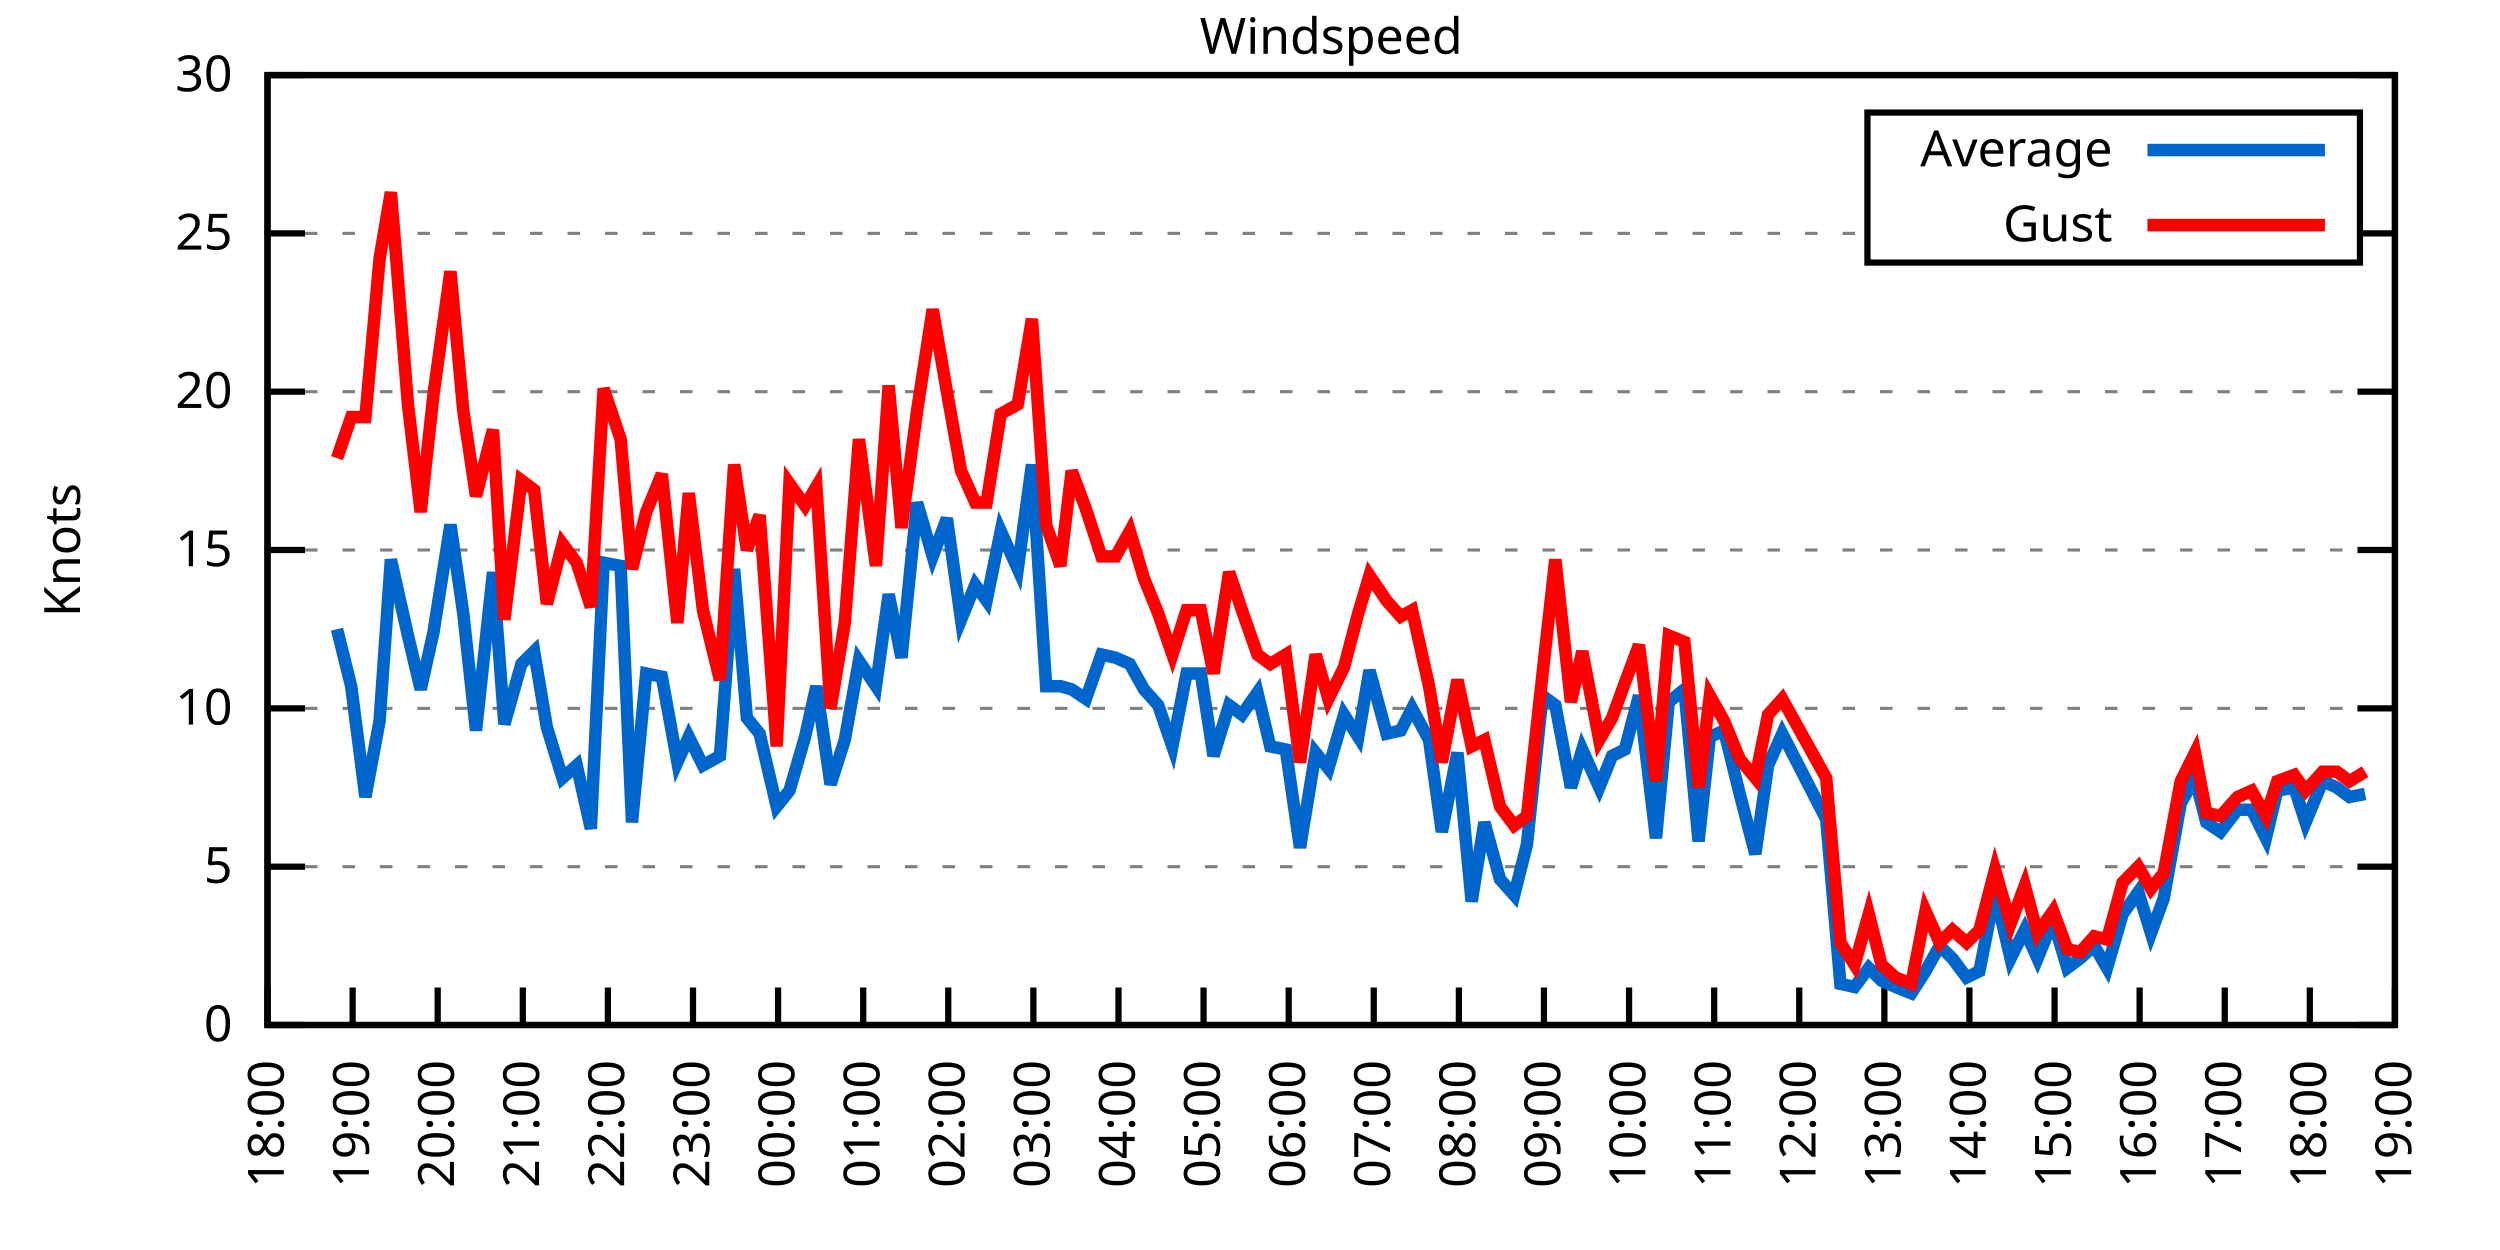
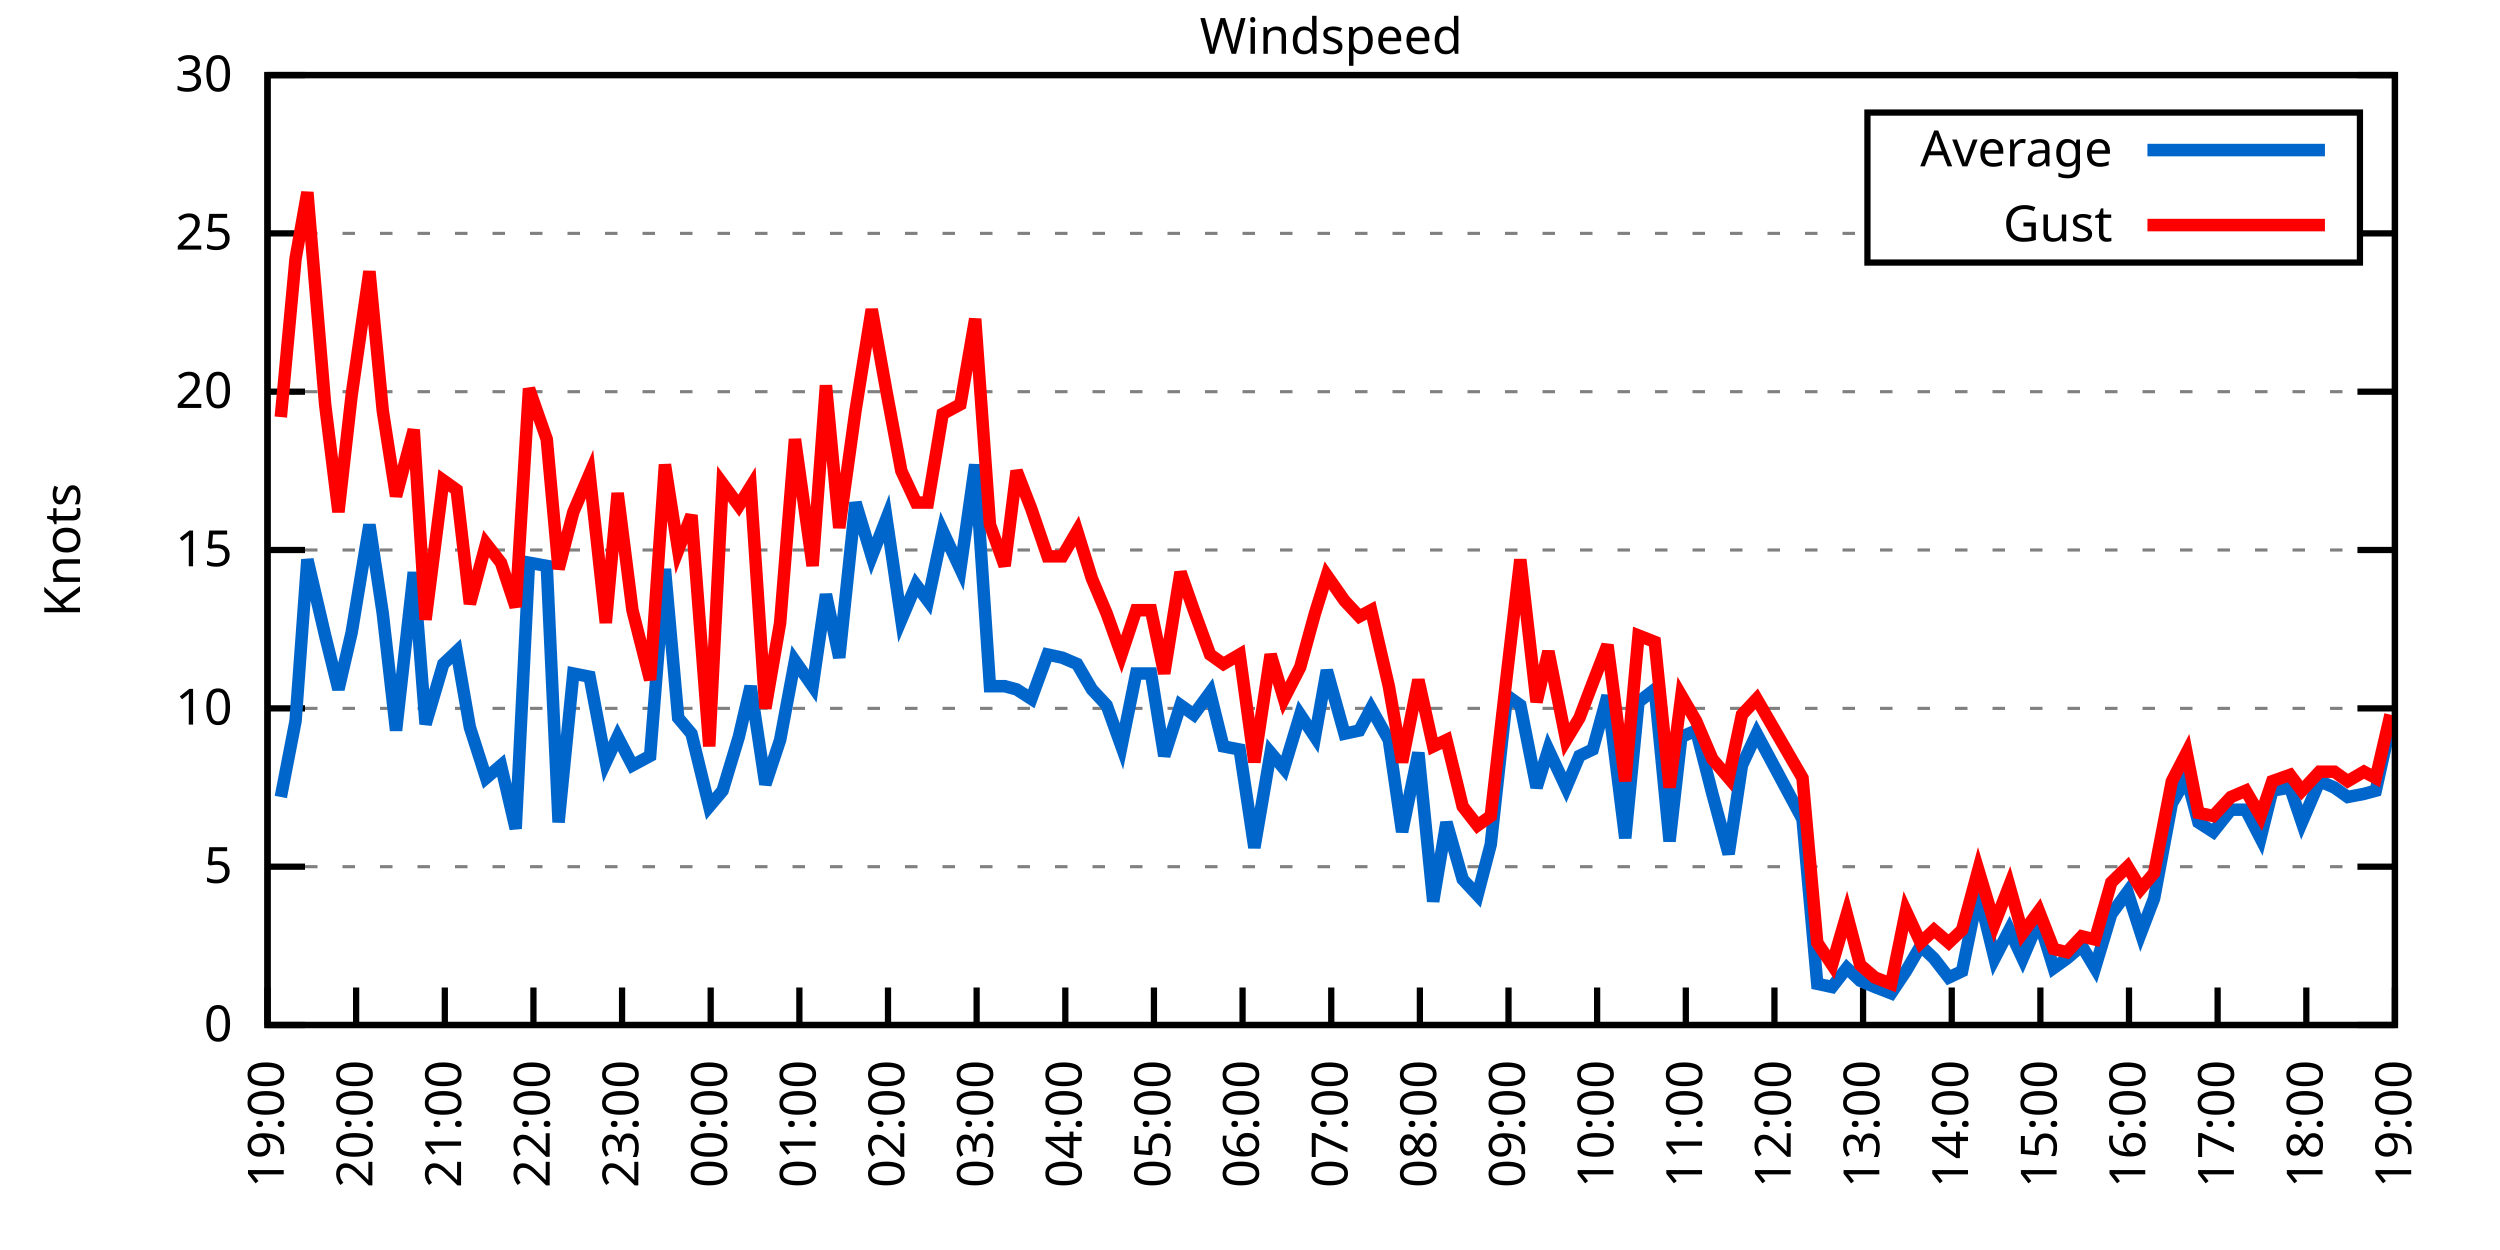
<svg xmlns="http://www.w3.org/2000/svg" xmlns:xlink="http://www.w3.org/1999/xlink" width="400" height="200" viewBox="0 0 400 200">
  <g id="gnuplot_canvas">
    <rect x="0" y="0" width="400" height="200" fill="none" />
    <defs>
      <circle id="gpDot" r="0.5" stroke-width="0.5" stroke="currentColor" />
      <path id="gpPt0" stroke-width="0.333" stroke="currentColor" d="M-1,0 h2 M0,-1 v2" />
      <path id="gpPt1" stroke-width="0.333" stroke="currentColor" d="M-1,-1 L1,1 M1,-1 L-1,1" />
      <path id="gpPt2" stroke-width="0.333" stroke="currentColor" d="M-1,0 L1,0 M0,-1 L0,1 M-1,-1 L1,1 M-1,1 L1,-1" />
      <rect id="gpPt3" stroke-width="0.333" stroke="currentColor" x="-1" y="-1" width="2" height="2" />
      <rect id="gpPt4" stroke-width="0.333" stroke="currentColor" fill="currentColor" x="-1" y="-1" width="2" height="2" />
      <circle id="gpPt5" stroke-width="0.333" stroke="currentColor" cx="0" cy="0" r="1" />
      <use xlink:href="#gpPt5" id="gpPt6" fill="currentColor" stroke="none" />
      <path id="gpPt7" stroke-width="0.333" stroke="currentColor" d="M0,-1.33 L-1.33,0.67 L1.33,0.67 z" />
      <use xlink:href="#gpPt7" id="gpPt8" fill="currentColor" stroke="none" />
      <use xlink:href="#gpPt7" id="gpPt9" stroke="currentColor" transform="rotate(180)" />
      <use xlink:href="#gpPt9" id="gpPt10" fill="currentColor" stroke="none" />
      <use xlink:href="#gpPt3" id="gpPt11" stroke="currentColor" transform="rotate(45)" />
      <use xlink:href="#gpPt11" id="gpPt12" fill="currentColor" stroke="none" />
      <path id="gpPt13" stroke-width="0.333" stroke="currentColor" d="M0,1.330 L1.265,0.411 L0.782,-1.067 L-0.782,-1.076 L-1.265,0.411 z" />
      <use xlink:href="#gpPt13" id="gpPt14" fill="currentColor" stroke="none" />
      <filter id="textbox" filterUnits="objectBoundingBox" x="0" y="0" height="1" width="1">
        <feFlood flood-color="white" flood-opacity="1" result="bgnd" />
        <feComposite in="SourceGraphic" in2="bgnd" operator="atop" />
      </filter>
      <filter id="greybox" filterUnits="objectBoundingBox" x="0" y="0" height="1" width="1">
        <feFlood flood-color="lightgrey" flood-opacity="1" result="grey" />
        <feComposite in="SourceGraphic" in2="grey" operator="atop" />
      </filter>
    </defs>
    <g fill="none" color="white" stroke="currentColor" stroke-width="1.00" stroke-linecap="butt" stroke-linejoin="miter">
</g>
    <g fill="none" color="black" stroke="currentColor" stroke-width="1.00" stroke-linecap="butt" stroke-linejoin="miter">
      <g stroke="none" shape-rendering="crispEdges">
        <polygon fill="rgb(255, 255, 255)" points="42.80,164.00 383.18,164.00 383.18,12.02 42.80,12.02 " />
      </g>
    </g>
    <g fill="none" color="black" stroke="currentColor" stroke-width="1.00" stroke-linecap="butt" stroke-linejoin="miter">
</g>
    <g fill="none" color="black" stroke="black" stroke-width="0.50" stroke-linecap="butt" stroke-linejoin="miter">
</g>
    <g fill="none" color="gray" stroke="currentColor" stroke-width="0.50" stroke-linecap="butt" stroke-linejoin="miter">
      <path stroke="gray" stroke-dasharray="2,4" class="gridline" d="M42.80,164.00 L383.19,164.00  " />
    </g>
    <g fill="none" color="gray" stroke="gray" stroke-width="1.00" stroke-linecap="butt" stroke-linejoin="miter">
</g>
    <g fill="none" color="black" stroke="currentColor" stroke-width="1.00" stroke-linecap="butt" stroke-linejoin="miter">
      <path stroke="black" d="M42.80,164.00 L48.80,164.00 M383.19,164.00 L377.19,164.00  " />
      <g transform="translate(37.20,166.60)" stroke="none" fill="black" font-family="Sans" font-size="8.00" text-anchor="end">
        <text>
          <tspan font-family="Sans"> 0</tspan>
        </text>
      </g>
    </g>
    <g fill="none" color="black" stroke="currentColor" stroke-width="1.00" stroke-linecap="butt" stroke-linejoin="miter">
</g>
    <g fill="none" color="black" stroke="black" stroke-width="0.50" stroke-linecap="butt" stroke-linejoin="miter">
</g>
    <g fill="none" color="gray" stroke="currentColor" stroke-width="0.50" stroke-linecap="butt" stroke-linejoin="miter">
      <path stroke="gray" stroke-dasharray="2,4" class="gridline" d="M42.80,138.67 L383.19,138.67  " />
    </g>
    <g fill="none" color="gray" stroke="gray" stroke-width="1.00" stroke-linecap="butt" stroke-linejoin="miter">
</g>
    <g fill="none" color="black" stroke="currentColor" stroke-width="1.00" stroke-linecap="butt" stroke-linejoin="miter">
      <path stroke="black" d="M42.80,138.67 L48.80,138.67 M383.19,138.67 L377.19,138.67  " />
      <g transform="translate(37.20,141.27)" stroke="none" fill="black" font-family="Sans" font-size="8.00" text-anchor="end">
        <text>
          <tspan font-family="Sans"> 5</tspan>
        </text>
      </g>
    </g>
    <g fill="none" color="black" stroke="currentColor" stroke-width="1.00" stroke-linecap="butt" stroke-linejoin="miter">
</g>
    <g fill="none" color="black" stroke="black" stroke-width="0.50" stroke-linecap="butt" stroke-linejoin="miter">
</g>
    <g fill="none" color="gray" stroke="currentColor" stroke-width="0.50" stroke-linecap="butt" stroke-linejoin="miter">
      <path stroke="gray" stroke-dasharray="2,4" class="gridline" d="M42.80,113.34 L383.19,113.34  " />
    </g>
    <g fill="none" color="gray" stroke="gray" stroke-width="1.00" stroke-linecap="butt" stroke-linejoin="miter">
</g>
    <g fill="none" color="black" stroke="currentColor" stroke-width="1.00" stroke-linecap="butt" stroke-linejoin="miter">
      <path stroke="black" d="M42.80,113.34 L48.80,113.34 M383.19,113.34 L377.19,113.34  " />
      <g transform="translate(37.20,115.94)" stroke="none" fill="black" font-family="Sans" font-size="8.00" text-anchor="end">
        <text>
          <tspan font-family="Sans"> 10</tspan>
        </text>
      </g>
    </g>
    <g fill="none" color="black" stroke="currentColor" stroke-width="1.00" stroke-linecap="butt" stroke-linejoin="miter">
</g>
    <g fill="none" color="black" stroke="black" stroke-width="0.50" stroke-linecap="butt" stroke-linejoin="miter">
</g>
    <g fill="none" color="gray" stroke="currentColor" stroke-width="0.50" stroke-linecap="butt" stroke-linejoin="miter">
      <path stroke="gray" stroke-dasharray="2,4" class="gridline" d="M42.80,88.00 L383.19,88.00  " />
    </g>
    <g fill="none" color="gray" stroke="gray" stroke-width="1.00" stroke-linecap="butt" stroke-linejoin="miter">
</g>
    <g fill="none" color="black" stroke="currentColor" stroke-width="1.00" stroke-linecap="butt" stroke-linejoin="miter">
      <path stroke="black" d="M42.80,88.00 L48.80,88.00 M383.19,88.00 L377.19,88.00  " />
      <g transform="translate(37.20,90.60)" stroke="none" fill="black" font-family="Sans" font-size="8.00" text-anchor="end">
        <text>
          <tspan font-family="Sans"> 15</tspan>
        </text>
      </g>
    </g>
    <g fill="none" color="black" stroke="currentColor" stroke-width="1.00" stroke-linecap="butt" stroke-linejoin="miter">
</g>
    <g fill="none" color="black" stroke="black" stroke-width="0.50" stroke-linecap="butt" stroke-linejoin="miter">
</g>
    <g fill="none" color="gray" stroke="currentColor" stroke-width="0.50" stroke-linecap="butt" stroke-linejoin="miter">
      <path stroke="gray" stroke-dasharray="2,4" class="gridline" d="M42.80,62.67 L383.19,62.67  " />
    </g>
    <g fill="none" color="gray" stroke="gray" stroke-width="1.00" stroke-linecap="butt" stroke-linejoin="miter">
</g>
    <g fill="none" color="black" stroke="currentColor" stroke-width="1.00" stroke-linecap="butt" stroke-linejoin="miter">
      <path stroke="black" d="M42.80,62.67 L48.80,62.67 M383.19,62.67 L377.19,62.67  " />
      <g transform="translate(37.20,65.27)" stroke="none" fill="black" font-family="Sans" font-size="8.00" text-anchor="end">
        <text>
          <tspan font-family="Sans"> 20</tspan>
        </text>
      </g>
    </g>
    <g fill="none" color="black" stroke="currentColor" stroke-width="1.00" stroke-linecap="butt" stroke-linejoin="miter">
</g>
    <g fill="none" color="black" stroke="black" stroke-width="0.50" stroke-linecap="butt" stroke-linejoin="miter">
</g>
    <g fill="none" color="gray" stroke="currentColor" stroke-width="0.50" stroke-linecap="butt" stroke-linejoin="miter">
      <path stroke="gray" stroke-dasharray="2,4" class="gridline" d="M42.80,37.34 L298.79,37.34 M377.59,37.34 L383.19,37.34  " />
    </g>
    <g fill="none" color="gray" stroke="gray" stroke-width="1.00" stroke-linecap="butt" stroke-linejoin="miter">
</g>
    <g fill="none" color="black" stroke="currentColor" stroke-width="1.00" stroke-linecap="butt" stroke-linejoin="miter">
      <path stroke="black" d="M42.80,37.34 L48.80,37.34 M383.19,37.34 L377.19,37.34  " />
      <g transform="translate(37.20,39.94)" stroke="none" fill="black" font-family="Sans" font-size="8.00" text-anchor="end">
        <text>
          <tspan font-family="Sans"> 25</tspan>
        </text>
      </g>
    </g>
    <g fill="none" color="black" stroke="currentColor" stroke-width="1.00" stroke-linecap="butt" stroke-linejoin="miter">
</g>
    <g fill="none" color="black" stroke="black" stroke-width="0.50" stroke-linecap="butt" stroke-linejoin="miter">
</g>
    <g fill="none" color="gray" stroke="currentColor" stroke-width="0.50" stroke-linecap="butt" stroke-linejoin="miter">
      <path stroke="gray" stroke-dasharray="2,4" class="gridline" d="M42.80,12.01 L383.19,12.01  " />
    </g>
    <g fill="none" color="gray" stroke="gray" stroke-width="1.00" stroke-linecap="butt" stroke-linejoin="miter">
</g>
    <g fill="none" color="black" stroke="currentColor" stroke-width="1.00" stroke-linecap="butt" stroke-linejoin="miter">
      <path stroke="black" d="M42.80,12.01 L48.80,12.01 M383.19,12.01 L377.19,12.01  " />
      <g transform="translate(37.20,14.61)" stroke="none" fill="black" font-family="Sans" font-size="8.00" text-anchor="end">
        <text>
          <tspan font-family="Sans"> 30</tspan>
        </text>
      </g>
    </g>
    <g fill="none" color="black" stroke="currentColor" stroke-width="1.00" stroke-linecap="butt" stroke-linejoin="miter">
      <path stroke="black" d="M42.80,164.00 L42.80,158.00  " />
      <g transform="translate(45.40,169.60) rotate(270.00)" stroke="none" fill="black" font-family="Sans" font-size="8.00" text-anchor="end">
        <text>
-           <tspan font-family="Sans">18:00</tspan>
-         </text>
-       </g>
-     </g>
-     <g fill="none" color="black" stroke="currentColor" stroke-width="1.00" stroke-linecap="butt" stroke-linejoin="miter">
-       <path stroke="black" d="M56.42,164.00 L56.42,158.00  " />
-       <g transform="translate(59.02,169.60) rotate(270.00)" stroke="none" fill="black" font-family="Sans" font-size="8.00" text-anchor="end">
-         <text>
          <tspan font-family="Sans">19:00</tspan>
        </text>
      </g>
    </g>
    <g fill="none" color="black" stroke="currentColor" stroke-width="1.00" stroke-linecap="butt" stroke-linejoin="miter">
-       <path stroke="black" d="M70.03,164.00 L70.03,158.00  " />
-       <g transform="translate(72.63,169.60) rotate(270.00)" stroke="none" fill="black" font-family="Sans" font-size="8.00" text-anchor="end">
+       <path stroke="black" d="M56.98,164.00 L56.98,158.00  " />
+       <g transform="translate(59.58,169.60) rotate(270.00)" stroke="none" fill="black" font-family="Sans" font-size="8.00" text-anchor="end">
        <text>
          <tspan font-family="Sans">20:00</tspan>
        </text>
      </g>
    </g>
    <g fill="none" color="black" stroke="currentColor" stroke-width="1.00" stroke-linecap="butt" stroke-linejoin="miter">
-       <path stroke="black" d="M83.65,164.00 L83.65,158.00  " />
-       <g transform="translate(86.25,169.60) rotate(270.00)" stroke="none" fill="black" font-family="Sans" font-size="8.00" text-anchor="end">
+       <path stroke="black" d="M71.17,164.00 L71.17,158.00  " />
+       <g transform="translate(73.77,169.60) rotate(270.00)" stroke="none" fill="black" font-family="Sans" font-size="8.00" text-anchor="end">
        <text>
          <tspan font-family="Sans">21:00</tspan>
        </text>
      </g>
    </g>
    <g fill="none" color="black" stroke="currentColor" stroke-width="1.00" stroke-linecap="butt" stroke-linejoin="miter">
-       <path stroke="black" d="M97.26,164.00 L97.26,158.00  " />
-       <g transform="translate(99.86,169.60) rotate(270.00)" stroke="none" fill="black" font-family="Sans" font-size="8.00" text-anchor="end">
+       <path stroke="black" d="M85.35,164.00 L85.35,158.00  " />
+       <g transform="translate(87.95,169.60) rotate(270.00)" stroke="none" fill="black" font-family="Sans" font-size="8.00" text-anchor="end">
        <text>
          <tspan font-family="Sans">22:00</tspan>
        </text>
      </g>
    </g>
    <g fill="none" color="black" stroke="currentColor" stroke-width="1.00" stroke-linecap="butt" stroke-linejoin="miter">
-       <path stroke="black" d="M110.88,164.00 L110.88,158.00  " />
-       <g transform="translate(113.48,169.60) rotate(270.00)" stroke="none" fill="black" font-family="Sans" font-size="8.00" text-anchor="end">
+       <path stroke="black" d="M99.53,164.00 L99.53,158.00  " />
+       <g transform="translate(102.13,169.60) rotate(270.00)" stroke="none" fill="black" font-family="Sans" font-size="8.00" text-anchor="end">
        <text>
          <tspan font-family="Sans">23:00</tspan>
        </text>
      </g>
    </g>
    <g fill="none" color="black" stroke="currentColor" stroke-width="1.00" stroke-linecap="butt" stroke-linejoin="miter">
-       <path stroke="black" d="M124.49,164.00 L124.49,158.00  " />
-       <g transform="translate(127.09,169.60) rotate(270.00)" stroke="none" fill="black" font-family="Sans" font-size="8.00" text-anchor="end">
+       <path stroke="black" d="M113.71,164.00 L113.71,158.00  " />
+       <g transform="translate(116.31,169.60) rotate(270.00)" stroke="none" fill="black" font-family="Sans" font-size="8.00" text-anchor="end">
        <text>
          <tspan font-family="Sans">00:00</tspan>
        </text>
      </g>
    </g>
    <g fill="none" color="black" stroke="currentColor" stroke-width="1.00" stroke-linecap="butt" stroke-linejoin="miter">
-       <path stroke="black" d="M138.11,164.00 L138.11,158.00  " />
-       <g transform="translate(140.71,169.60) rotate(270.00)" stroke="none" fill="black" font-family="Sans" font-size="8.00" text-anchor="end">
+       <path stroke="black" d="M127.90,164.00 L127.90,158.00  " />
+       <g transform="translate(130.50,169.60) rotate(270.00)" stroke="none" fill="black" font-family="Sans" font-size="8.00" text-anchor="end">
        <text>
          <tspan font-family="Sans">01:00</tspan>
        </text>
      </g>
    </g>
    <g fill="none" color="black" stroke="currentColor" stroke-width="1.00" stroke-linecap="butt" stroke-linejoin="miter">
-       <path stroke="black" d="M151.72,164.00 L151.72,158.00  " />
-       <g transform="translate(154.32,169.60) rotate(270.00)" stroke="none" fill="black" font-family="Sans" font-size="8.00" text-anchor="end">
+       <path stroke="black" d="M142.08,164.00 L142.08,158.00  " />
+       <g transform="translate(144.68,169.60) rotate(270.00)" stroke="none" fill="black" font-family="Sans" font-size="8.00" text-anchor="end">
        <text>
          <tspan font-family="Sans">02:00</tspan>
        </text>
      </g>
    </g>
    <g fill="none" color="black" stroke="currentColor" stroke-width="1.00" stroke-linecap="butt" stroke-linejoin="miter">
-       <path stroke="black" d="M165.34,164.00 L165.34,158.00  " />
-       <g transform="translate(167.94,169.60) rotate(270.00)" stroke="none" fill="black" font-family="Sans" font-size="8.00" text-anchor="end">
+       <path stroke="black" d="M156.26,164.00 L156.26,158.00  " />
+       <g transform="translate(158.86,169.60) rotate(270.00)" stroke="none" fill="black" font-family="Sans" font-size="8.00" text-anchor="end">
        <text>
          <tspan font-family="Sans">03:00</tspan>
        </text>
      </g>
    </g>
    <g fill="none" color="black" stroke="currentColor" stroke-width="1.00" stroke-linecap="butt" stroke-linejoin="miter">
-       <path stroke="black" d="M178.96,164.00 L178.96,158.00  " />
-       <g transform="translate(181.56,169.60) rotate(270.00)" stroke="none" fill="black" font-family="Sans" font-size="8.00" text-anchor="end">
+       <path stroke="black" d="M170.45,164.00 L170.45,158.00  " />
+       <g transform="translate(173.05,169.60) rotate(270.00)" stroke="none" fill="black" font-family="Sans" font-size="8.00" text-anchor="end">
        <text>
          <tspan font-family="Sans">04:00</tspan>
        </text>
      </g>
    </g>
    <g fill="none" color="black" stroke="currentColor" stroke-width="1.00" stroke-linecap="butt" stroke-linejoin="miter">
-       <path stroke="black" d="M192.57,164.00 L192.57,158.00  " />
-       <g transform="translate(195.17,169.60) rotate(270.00)" stroke="none" fill="black" font-family="Sans" font-size="8.00" text-anchor="end">
+       <path stroke="black" d="M184.63,164.00 L184.63,158.00  " />
+       <g transform="translate(187.23,169.60) rotate(270.00)" stroke="none" fill="black" font-family="Sans" font-size="8.00" text-anchor="end">
        <text>
          <tspan font-family="Sans">05:00</tspan>
        </text>
      </g>
    </g>
    <g fill="none" color="black" stroke="currentColor" stroke-width="1.00" stroke-linecap="butt" stroke-linejoin="miter">
-       <path stroke="black" d="M206.19,164.00 L206.19,158.00  " />
-       <g transform="translate(208.79,169.60) rotate(270.00)" stroke="none" fill="black" font-family="Sans" font-size="8.00" text-anchor="end">
+       <path stroke="black" d="M198.81,164.00 L198.81,158.00  " />
+       <g transform="translate(201.41,169.60) rotate(270.00)" stroke="none" fill="black" font-family="Sans" font-size="8.00" text-anchor="end">
        <text>
          <tspan font-family="Sans">06:00</tspan>
        </text>
      </g>
    </g>
    <g fill="none" color="black" stroke="currentColor" stroke-width="1.00" stroke-linecap="butt" stroke-linejoin="miter">
-       <path stroke="black" d="M219.80,164.00 L219.80,158.00  " />
-       <g transform="translate(222.40,169.60) rotate(270.00)" stroke="none" fill="black" font-family="Sans" font-size="8.00" text-anchor="end">
+       <path stroke="black" d="M213.00,164.00 L213.00,158.00  " />
+       <g transform="translate(215.60,169.60) rotate(270.00)" stroke="none" fill="black" font-family="Sans" font-size="8.00" text-anchor="end">
        <text>
          <tspan font-family="Sans">07:00</tspan>
        </text>
      </g>
    </g>
    <g fill="none" color="black" stroke="currentColor" stroke-width="1.00" stroke-linecap="butt" stroke-linejoin="miter">
-       <path stroke="black" d="M233.42,164.00 L233.42,158.00  " />
-       <g transform="translate(236.02,169.60) rotate(270.00)" stroke="none" fill="black" font-family="Sans" font-size="8.00" text-anchor="end">
+       <path stroke="black" d="M227.18,164.00 L227.18,158.00  " />
+       <g transform="translate(229.78,169.60) rotate(270.00)" stroke="none" fill="black" font-family="Sans" font-size="8.00" text-anchor="end">
        <text>
          <tspan font-family="Sans">08:00</tspan>
        </text>
      </g>
    </g>
    <g fill="none" color="black" stroke="currentColor" stroke-width="1.00" stroke-linecap="butt" stroke-linejoin="miter">
-       <path stroke="black" d="M247.03,164.00 L247.03,158.00  " />
-       <g transform="translate(249.63,169.60) rotate(270.00)" stroke="none" fill="black" font-family="Sans" font-size="8.00" text-anchor="end">
+       <path stroke="black" d="M241.36,164.00 L241.36,158.00  " />
+       <g transform="translate(243.96,169.60) rotate(270.00)" stroke="none" fill="black" font-family="Sans" font-size="8.00" text-anchor="end">
        <text>
          <tspan font-family="Sans">09:00</tspan>
        </text>
      </g>
    </g>
    <g fill="none" color="black" stroke="currentColor" stroke-width="1.00" stroke-linecap="butt" stroke-linejoin="miter">
-       <path stroke="black" d="M260.65,164.00 L260.65,158.00  " />
-       <g transform="translate(263.25,169.60) rotate(270.00)" stroke="none" fill="black" font-family="Sans" font-size="8.00" text-anchor="end">
+       <path stroke="black" d="M255.54,164.00 L255.54,158.00  " />
+       <g transform="translate(258.14,169.60) rotate(270.00)" stroke="none" fill="black" font-family="Sans" font-size="8.00" text-anchor="end">
        <text>
          <tspan font-family="Sans">10:00</tspan>
        </text>
      </g>
    </g>
    <g fill="none" color="black" stroke="currentColor" stroke-width="1.00" stroke-linecap="butt" stroke-linejoin="miter">
-       <path stroke="black" d="M274.27,164.00 L274.27,158.00  " />
-       <g transform="translate(276.87,169.60) rotate(270.00)" stroke="none" fill="black" font-family="Sans" font-size="8.00" text-anchor="end">
+       <path stroke="black" d="M269.73,164.00 L269.73,158.00  " />
+       <g transform="translate(272.33,169.60) rotate(270.00)" stroke="none" fill="black" font-family="Sans" font-size="8.00" text-anchor="end">
        <text>
          <tspan font-family="Sans">11:00</tspan>
        </text>
      </g>
    </g>
    <g fill="none" color="black" stroke="currentColor" stroke-width="1.00" stroke-linecap="butt" stroke-linejoin="miter">
-       <path stroke="black" d="M287.88,164.00 L287.88,158.00  " />
-       <g transform="translate(290.48,169.60) rotate(270.00)" stroke="none" fill="black" font-family="Sans" font-size="8.00" text-anchor="end">
+       <path stroke="black" d="M283.91,164.00 L283.91,158.00  " />
+       <g transform="translate(286.51,169.60) rotate(270.00)" stroke="none" fill="black" font-family="Sans" font-size="8.00" text-anchor="end">
        <text>
          <tspan font-family="Sans">12:00</tspan>
        </text>
      </g>
    </g>
    <g fill="none" color="black" stroke="currentColor" stroke-width="1.00" stroke-linecap="butt" stroke-linejoin="miter">
-       <path stroke="black" d="M301.50,164.00 L301.50,158.00  " />
-       <g transform="translate(304.10,169.60) rotate(270.00)" stroke="none" fill="black" font-family="Sans" font-size="8.00" text-anchor="end">
+       <path stroke="black" d="M298.09,164.00 L298.09,158.00  " />
+       <g transform="translate(300.69,169.60) rotate(270.00)" stroke="none" fill="black" font-family="Sans" font-size="8.00" text-anchor="end">
        <text>
          <tspan font-family="Sans">13:00</tspan>
        </text>
      </g>
    </g>
    <g fill="none" color="black" stroke="currentColor" stroke-width="1.00" stroke-linecap="butt" stroke-linejoin="miter">
-       <path stroke="black" d="M315.11,164.00 L315.11,158.00  " />
-       <g transform="translate(317.71,169.60) rotate(270.00)" stroke="none" fill="black" font-family="Sans" font-size="8.00" text-anchor="end">
+       <path stroke="black" d="M312.28,164.00 L312.28,158.00  " />
+       <g transform="translate(314.88,169.60) rotate(270.00)" stroke="none" fill="black" font-family="Sans" font-size="8.00" text-anchor="end">
        <text>
          <tspan font-family="Sans">14:00</tspan>
        </text>
      </g>
    </g>
    <g fill="none" color="black" stroke="currentColor" stroke-width="1.00" stroke-linecap="butt" stroke-linejoin="miter">
-       <path stroke="black" d="M328.73,164.00 L328.73,158.00  " />
-       <g transform="translate(331.33,169.60) rotate(270.00)" stroke="none" fill="black" font-family="Sans" font-size="8.00" text-anchor="end">
+       <path stroke="black" d="M326.46,164.00 L326.46,158.00  " />
+       <g transform="translate(329.06,169.60) rotate(270.00)" stroke="none" fill="black" font-family="Sans" font-size="8.00" text-anchor="end">
        <text>
          <tspan font-family="Sans">15:00</tspan>
        </text>
      </g>
    </g>
    <g fill="none" color="black" stroke="currentColor" stroke-width="1.00" stroke-linecap="butt" stroke-linejoin="miter">
-       <path stroke="black" d="M342.34,164.00 L342.34,158.00  " />
-       <g transform="translate(344.94,169.60) rotate(270.00)" stroke="none" fill="black" font-family="Sans" font-size="8.00" text-anchor="end">
+       <path stroke="black" d="M340.64,164.00 L340.64,158.00  " />
+       <g transform="translate(343.24,169.60) rotate(270.00)" stroke="none" fill="black" font-family="Sans" font-size="8.00" text-anchor="end">
        <text>
          <tspan font-family="Sans">16:00</tspan>
        </text>
      </g>
    </g>
    <g fill="none" color="black" stroke="currentColor" stroke-width="1.00" stroke-linecap="butt" stroke-linejoin="miter">
-       <path stroke="black" d="M355.96,164.00 L355.96,158.00  " />
-       <g transform="translate(358.56,169.60) rotate(270.00)" stroke="none" fill="black" font-family="Sans" font-size="8.00" text-anchor="end">
+       <path stroke="black" d="M354.82,164.00 L354.82,158.00  " />
+       <g transform="translate(357.42,169.60) rotate(270.00)" stroke="none" fill="black" font-family="Sans" font-size="8.00" text-anchor="end">
        <text>
          <tspan font-family="Sans">17:00</tspan>
        </text>
      </g>
    </g>
    <g fill="none" color="black" stroke="currentColor" stroke-width="1.00" stroke-linecap="butt" stroke-linejoin="miter">
-       <path stroke="black" d="M369.57,164.00 L369.57,158.00  " />
-       <g transform="translate(372.17,169.60) rotate(270.00)" stroke="none" fill="black" font-family="Sans" font-size="8.00" text-anchor="end">
+       <path stroke="black" d="M369.01,164.00 L369.01,158.00  " />
+       <g transform="translate(371.61,169.60) rotate(270.00)" stroke="none" fill="black" font-family="Sans" font-size="8.00" text-anchor="end">
        <text>
          <tspan font-family="Sans">18:00</tspan>
        </text>
      </g>
    </g>
    <g fill="none" color="black" stroke="currentColor" stroke-width="1.00" stroke-linecap="butt" stroke-linejoin="miter">
      <path stroke="black" d="M383.19,164.00 L383.19,158.00  " />
      <g transform="translate(385.79,169.60) rotate(270.00)" stroke="none" fill="black" font-family="Sans" font-size="8.00" text-anchor="end">
        <text>
          <tspan font-family="Sans">19:00</tspan>
        </text>
      </g>
    </g>
    <g fill="none" color="black" stroke="currentColor" stroke-width="1.00" stroke-linecap="butt" stroke-linejoin="miter">
</g>
    <g fill="none" color="black" stroke="currentColor" stroke-width="1.00" stroke-linecap="butt" stroke-linejoin="miter">
      <path stroke="black" d="M42.80,12.01 L42.80,164.00 L383.19,164.00 L383.19,12.01 L42.80,12.01 Z  " />
    </g>
    <g fill="none" color="black" stroke="currentColor" stroke-width="1.00" stroke-linecap="butt" stroke-linejoin="miter">
</g>
    <g fill="none" color="black" stroke="currentColor" stroke-width="1.00" stroke-linecap="butt" stroke-linejoin="miter">
      <path stroke="black" d="M298.79,42.01 L298.79,18.01 L377.59,18.01 L377.59,42.01 L298.79,42.01 Z  " />
    </g>
    <g id="Windspeed_plot_1">
      <g fill="none" color="white" stroke="black" stroke-width="2.00" stroke-linecap="butt" stroke-linejoin="miter">
</g>
      <g fill="none" color="black" stroke="currentColor" stroke-width="2.00" stroke-linecap="butt" stroke-linejoin="miter">
        <g transform="translate(337.99,26.61)" stroke="none" fill="black" font-family="Sans" font-size="8.00" text-anchor="end">
          <text>
            <tspan font-family="Sans">Average</tspan>
          </text>
        </g>
      </g>
      <g fill="none" color="black" stroke="currentColor" stroke-width="2.00" stroke-linecap="butt" stroke-linejoin="miter">
-         <path stroke="rgb(  0, 102, 204)" d="M343.59,24.01 L371.99,24.01 M53.92,100.67 L56.19,109.79 L58.46,127.52 L60.73,115.36 L62.54,89.52 L65.27,101.68   L67.31,110.30 L69.35,101.18 L72.07,83.95 L74.12,98.14 L76.16,116.88 L78.88,91.55 L80.70,115.87 L83.42,106.24   L85.46,104.22 L87.50,116.38 L90.00,124.48 L92.27,122.46 L94.54,132.59 L96.58,90.03 L99.30,90.54 L101.12,131.58   L103.39,107.76 L105.89,108.27 L108.38,121.95 L110.20,117.90 L112.47,122.46 L115.19,120.94 L117.46,91.04 L119.50,114.86   L121.54,117.39 L124.27,129.04 L126.31,126.51 L128.81,117.90 L130.62,109.79 L132.89,125.50 L135.16,118.40 L137.43,105.74   L140.15,109.79 L142.19,95.10 L144.24,105.23 L146.73,80.41 L149.23,89.02 L151.50,82.94 L153.77,99.15 L156.04,93.58   L157.85,96.11 L160.12,84.97 L162.84,91.04 L165.11,74.33 L167.38,109.79 L169.65,109.79 L171.47,110.30 L173.74,111.82   L176.23,104.72 L178.50,105.23 L180.77,106.24 L183.04,110.30 L185.31,112.83 L187.58,119.42 L189.85,107.76 L192.12,107.76   L194.16,120.94 L196.66,112.83 L198.70,114.35 L201.19,110.80 L203.24,119.42 L205.73,119.92 L208.00,135.63 L210.50,120.43   L212.54,122.96 L215.04,114.35 L217.31,117.90 L219.12,107.26 L221.85,117.39 L224.11,116.88 L225.93,113.34 L228.65,118.40   L230.70,133.10 L233.19,120.43 L235.46,144.24 L237.50,131.58 L240.00,140.69 L242.27,143.23 L244.31,135.12 L246.81,111.31   L248.85,112.83 L251.35,126.00 L253.16,119.92 L255.88,126.00 L257.93,120.94 L259.97,119.92 L262.24,111.31 L264.96,134.11   L267.00,112.32 L269.50,110.30 L271.77,134.62 L273.58,117.90 L275.85,116.88 L278.35,127.02 L280.85,136.64 L282.89,122.46   L285.16,117.39 L292.19,131.07 L294.46,157.41 L296.73,157.92 L299.00,154.88 L301.04,156.91 L303.31,157.92 L305.81,158.93   L308.08,155.39 L310.35,151.33 L312.39,153.36 L314.66,156.40 L316.70,155.39 L319.20,142.72 L321.69,153.36 L323.96,148.80   L326.00,153.36 L328.50,147.28 L330.77,154.88 L332.81,153.36 L335.08,151.33 L337.12,154.88 L339.62,146.27 L342.12,142.72   L344.16,149.31 L346.20,143.73 L348.92,128.54 L351.19,124.48 L353.01,131.58 L355.28,133.10 L358.00,129.55 L360.27,129.55   L362.54,134.11 L364.36,126.51 L367.08,126.00 L368.89,131.58 L371.62,124.99 L373.89,126.00 L375.93,127.52 L378.42,127.02    " />
+         <path stroke="rgb(  0, 102, 204)" d="M343.59,24.01 L371.99,24.01 M44.93,127.52 L47.29,115.36 L49.18,89.52 L52.02,101.68 L54.15,110.30 L56.27,101.18   L59.11,83.95 L61.24,98.14 L63.37,116.88 L66.20,91.55 L68.09,115.87 L70.93,106.24 L73.06,104.22 L75.18,116.38   L77.78,124.48 L80.15,122.46 L82.51,132.59 L84.64,90.03 L87.48,90.54 L89.37,131.58 L91.73,107.76 L94.33,108.27   L96.93,121.95 L98.82,117.90 L101.19,122.46 L104.02,120.94 L106.39,91.04 L108.51,114.86 L110.64,117.39 L113.48,129.04   L115.61,126.51 L118.21,117.90 L120.10,109.79 L122.46,125.50 L124.82,118.40 L127.19,105.74 L130.02,109.79 L132.15,95.10   L134.28,105.23 L136.88,80.41 L139.48,89.02 L141.84,82.94 L144.21,99.15 L146.57,93.58 L148.46,96.11 L150.83,84.97   L153.66,91.04 L156.03,74.33 L158.39,109.79 L160.75,109.79 L162.65,110.30 L165.01,111.82 L167.61,104.72 L169.97,105.23   L172.34,106.24 L174.70,110.30 L177.06,112.83 L179.43,119.42 L181.79,107.76 L184.16,107.76 L186.28,120.94 L188.88,112.83   L191.01,114.35 L193.61,110.80 L195.74,119.42 L198.34,119.92 L200.70,135.63 L203.30,120.43 L205.43,122.96 L208.03,114.35   L210.39,117.90 L212.29,107.26 L215.12,117.39 L217.49,116.88 L219.38,113.34 L222.21,118.40 L224.34,133.10 L226.94,120.43   L229.31,144.24 L231.43,131.58 L234.03,140.69 L236.40,143.23 L238.52,135.12 L241.12,111.31 L243.25,112.83 L245.85,126.00   L247.74,119.92 L250.58,126.00 L252.71,120.94 L254.83,119.92 L257.20,111.31 L260.04,134.11 L262.16,112.32 L264.76,110.30   L267.13,134.62 L269.02,117.90 L271.38,116.88 L273.98,127.02 L276.58,136.64 L278.71,122.46 L281.07,117.39 L288.40,131.07   L290.76,157.41 L293.13,157.92 L295.49,154.88 L297.62,156.91 L299.98,157.92 L302.58,158.93 L304.95,155.39 L307.31,151.33   L309.44,153.36 L311.80,156.40 L313.93,155.39 L316.53,142.72 L319.13,153.36 L321.49,148.80 L323.62,153.36 L326.22,147.28   L328.59,154.88 L330.71,153.36 L333.08,151.33 L335.20,154.88 L337.80,146.27 L340.40,142.72 L342.53,149.31 L344.66,143.73   L347.50,128.54 L349.86,124.48 L351.75,131.58 L354.12,133.10 L356.95,129.55 L359.32,129.55 L361.68,134.11 L363.57,126.51   L366.41,126.00 L368.30,131.58 L371.13,124.99 L373.50,126.00 L375.63,127.52 L378.23,127.02 L380.12,126.51 L382.48,115.87    " />
      </g>
    </g>
    <g id="Windspeed_plot_2">
      <g fill="none" color="black" stroke="currentColor" stroke-width="2.00" stroke-linecap="butt" stroke-linejoin="miter">
        <g transform="translate(337.99,38.61)" stroke="none" fill="black" font-family="Sans" font-size="8.00" text-anchor="end">
          <text>
            <tspan font-family="Sans">Gust</tspan>
          </text>
        </g>
      </g>
      <g fill="none" color="black" stroke="currentColor" stroke-width="2.00" stroke-linecap="butt" stroke-linejoin="miter">
-         <path stroke="rgb(255,   0,   0)" d="M343.59,36.01 L371.99,36.01 M53.92,73.31 L56.19,66.73 L58.46,66.73 L60.73,41.39 L62.54,30.76 L65.27,64.70   L67.31,81.93 L69.35,63.18 L72.07,43.42 L74.12,65.71 L76.16,79.39 L78.88,68.75 L80.70,99.15 L83.42,76.86   L85.46,78.38 L87.50,96.62 L90.00,86.99 L92.27,90.03 L94.54,97.12 L96.58,62.17 L99.30,70.27 L101.12,91.04   L103.39,81.93 L105.89,75.85 L108.38,99.66 L110.20,78.89 L112.47,97.63 L115.19,108.78 L117.46,74.33 L119.50,88.00   L121.54,82.43 L124.27,119.42 L126.31,77.37 L128.81,80.91 L130.62,77.87 L132.89,113.34 L135.16,99.66 L137.43,70.27   L140.15,90.54 L142.19,61.66 L144.24,84.46 L146.73,65.71 L149.23,49.50 L151.50,62.67 L153.77,75.34 L156.04,80.41   L157.85,80.41 L160.12,66.22 L162.84,64.70 L165.11,51.02 L167.38,83.95 L169.65,90.54 L171.47,75.34 L173.74,81.42   L176.23,89.02 L178.50,89.02 L180.77,84.97 L183.04,92.56 L185.31,98.14 L187.58,104.72 L189.85,97.63 L192.12,97.63   L194.16,107.76 L196.66,91.55 L198.70,97.63 L201.19,104.72 L203.24,106.24 L205.73,104.72 L208.00,121.95 L210.50,104.72   L212.54,111.82 L215.04,106.75 L217.31,98.14 L219.12,92.06 L221.85,96.11 L224.11,98.64 L225.93,97.63 L228.65,109.79   L230.70,121.95 L233.19,108.78 L235.46,119.42 L237.50,118.40 L240.00,129.04 L242.27,132.08 L244.31,130.56 L246.81,107.76   L248.85,89.52 L251.35,112.32 L253.16,104.22 L255.88,118.40 L257.93,114.86 L259.97,109.28 L262.24,103.20 L264.96,124.99   L267.00,101.68 L269.50,102.70 L271.77,126.00 L273.58,111.31 L275.85,115.36 L278.35,121.44 L280.85,124.48 L282.89,114.35   L285.16,111.82 L292.19,124.48 L294.46,150.83 L296.73,154.37 L299.00,146.27 L301.04,154.37 L303.31,156.40 L305.81,157.41   L308.08,145.76 L310.35,150.83 L312.39,148.80 L314.66,150.83 L316.70,148.80 L319.20,139.17 L321.69,147.79 L323.96,141.71   L326.00,149.31 L328.50,145.76 L330.77,151.84 L332.81,152.35 L335.08,149.81 L337.12,150.32 L339.62,141.20 L342.12,138.67   L344.16,142.21 L346.20,139.68 L348.92,124.99 L351.19,120.43 L353.01,130.06 L355.28,130.56 L358.00,127.52 L360.27,126.51   L362.54,130.56 L364.36,124.99 L367.08,123.98 L368.89,126.51 L371.62,123.47 L373.89,123.47 L375.93,124.99 L378.42,123.47    " />
+         <path stroke="rgb(255,   0,   0)" d="M343.59,36.01 L371.99,36.01 M44.93,66.73 L47.29,41.39 L49.18,30.76 L52.02,64.70 L54.15,81.93 L56.27,63.18   L59.11,43.42 L61.24,65.71 L63.37,79.39 L66.20,68.75 L68.09,99.15 L70.93,76.86 L73.06,78.38 L75.18,96.62   L77.78,86.99 L80.15,90.03 L82.51,97.12 L84.64,62.17 L87.48,70.27 L89.37,91.04 L91.73,81.93 L94.33,75.85   L96.93,99.66 L98.82,78.89 L101.19,97.63 L104.02,108.78 L106.39,74.33 L108.51,88.00 L110.64,82.43 L113.48,119.42   L115.61,77.37 L118.21,80.91 L120.10,77.87 L122.46,113.34 L124.82,99.66 L127.19,70.27 L130.02,90.54 L132.15,61.66   L134.28,84.46 L136.88,65.71 L139.48,49.50 L141.84,62.67 L144.21,75.34 L146.57,80.41 L148.46,80.41 L150.83,66.22   L153.66,64.70 L156.03,51.02 L158.39,83.95 L160.75,90.54 L162.65,75.34 L165.01,81.42 L167.61,89.02 L169.97,89.02   L172.34,84.97 L174.70,92.56 L177.06,98.14 L179.43,104.72 L181.79,97.63 L184.16,97.63 L186.28,107.76 L188.88,91.55   L191.01,97.63 L193.61,104.72 L195.74,106.24 L198.34,104.72 L200.70,121.95 L203.30,104.72 L205.43,111.82 L208.03,106.75   L210.39,98.14 L212.29,92.06 L215.12,96.11 L217.49,98.64 L219.38,97.63 L222.21,109.79 L224.34,121.95 L226.94,108.78   L229.31,119.42 L231.43,118.40 L234.03,129.04 L236.40,132.08 L238.52,130.56 L241.12,107.76 L243.25,89.52 L245.85,112.32   L247.74,104.22 L250.58,118.40 L252.71,114.86 L254.83,109.28 L257.20,103.20 L260.04,124.99 L262.16,101.68 L264.76,102.70   L267.13,126.00 L269.02,111.31 L271.38,115.36 L273.98,121.44 L276.58,124.48 L278.71,114.35 L281.07,111.82 L288.40,124.48   L290.76,150.83 L293.13,154.37 L295.49,146.27 L297.62,154.37 L299.98,156.40 L302.58,157.41 L304.95,145.76 L307.31,150.83   L309.44,148.80 L311.80,150.83 L313.93,148.80 L316.53,139.17 L319.13,147.79 L321.49,141.71 L323.62,149.31 L326.22,145.76   L328.59,151.84 L330.71,152.35 L333.08,149.81 L335.20,150.32 L337.80,141.20 L340.40,138.67 L342.53,142.21 L344.66,139.68   L347.50,124.99 L349.86,120.43 L351.75,130.06 L354.12,130.56 L356.95,127.52 L359.32,126.51 L361.68,130.56 L363.57,124.99   L366.41,123.98 L368.30,126.51 L371.13,123.47 L373.50,123.47 L375.63,124.99 L378.23,123.47 L380.12,124.48 L382.48,114.35    " />
      </g>
    </g>
    <g fill="none" color="black" stroke="currentColor" stroke-width="2.00" stroke-linecap="butt" stroke-linejoin="miter">
</g>
    <g fill="none" color="black" stroke="black" stroke-width="1.00" stroke-linecap="butt" stroke-linejoin="miter">
</g>
    <g fill="none" color="black" stroke="currentColor" stroke-width="1.00" stroke-linecap="butt" stroke-linejoin="miter">
      <path stroke="black" d="M42.80,12.01 L42.80,164.00 L383.19,164.00 L383.19,12.01 L42.80,12.01 Z  " />
      <g transform="translate(12.80,88.01) rotate(270.00)" stroke="none" fill="black" font-family="Sans" font-size="8.00" text-anchor="middle">
        <text>
          <tspan font-family="Sans">Knots</tspan>
        </text>
      </g>
    </g>
    <g fill="none" color="black" stroke="currentColor" stroke-width="1.00" stroke-linecap="butt" stroke-linejoin="miter">
</g>
    <g fill="none" color="black" stroke="currentColor" stroke-width="1.00" stroke-linecap="butt" stroke-linejoin="miter">
      <g transform="translate(212.99,8.61)" stroke="none" fill="black" font-family="Sans" font-size="8.00" text-anchor="middle">
        <text>
          <tspan font-family="Sans">Windspeed</tspan>
        </text>
      </g>
    </g>
    <g fill="none" color="black" stroke="currentColor" stroke-width="1.00" stroke-linecap="butt" stroke-linejoin="miter">
</g>
  </g>
</svg>
